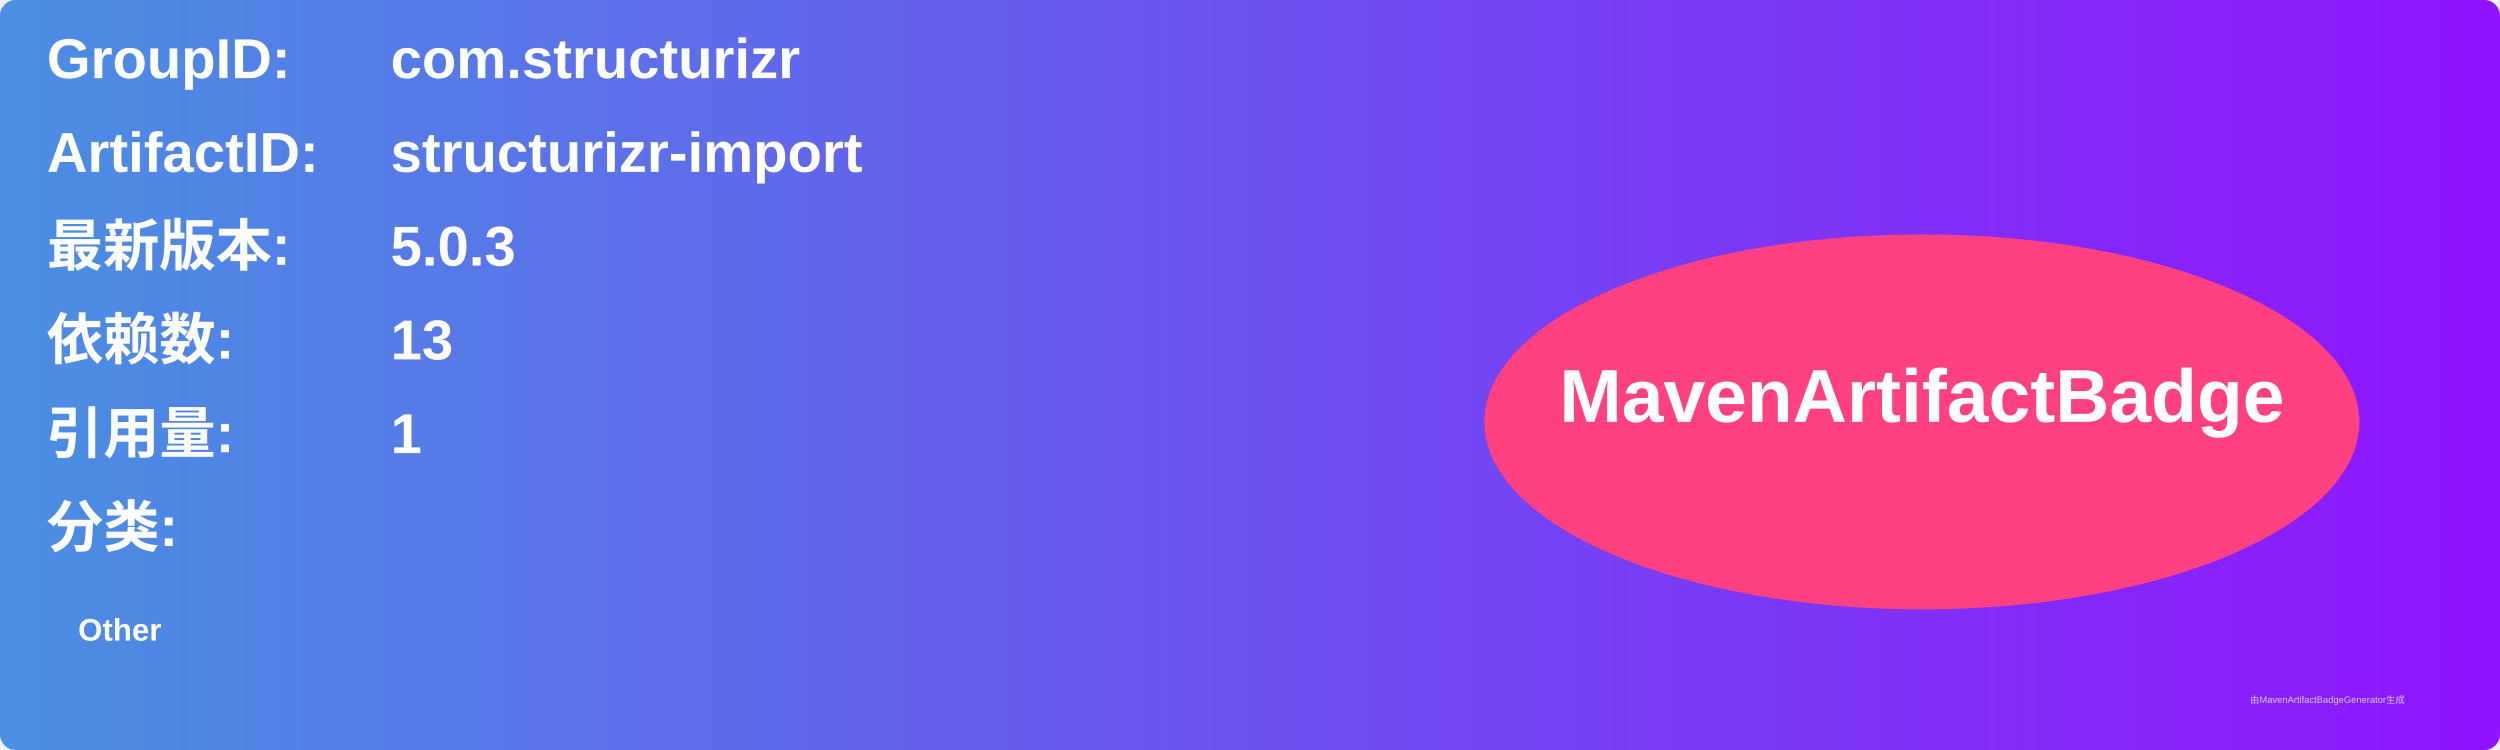
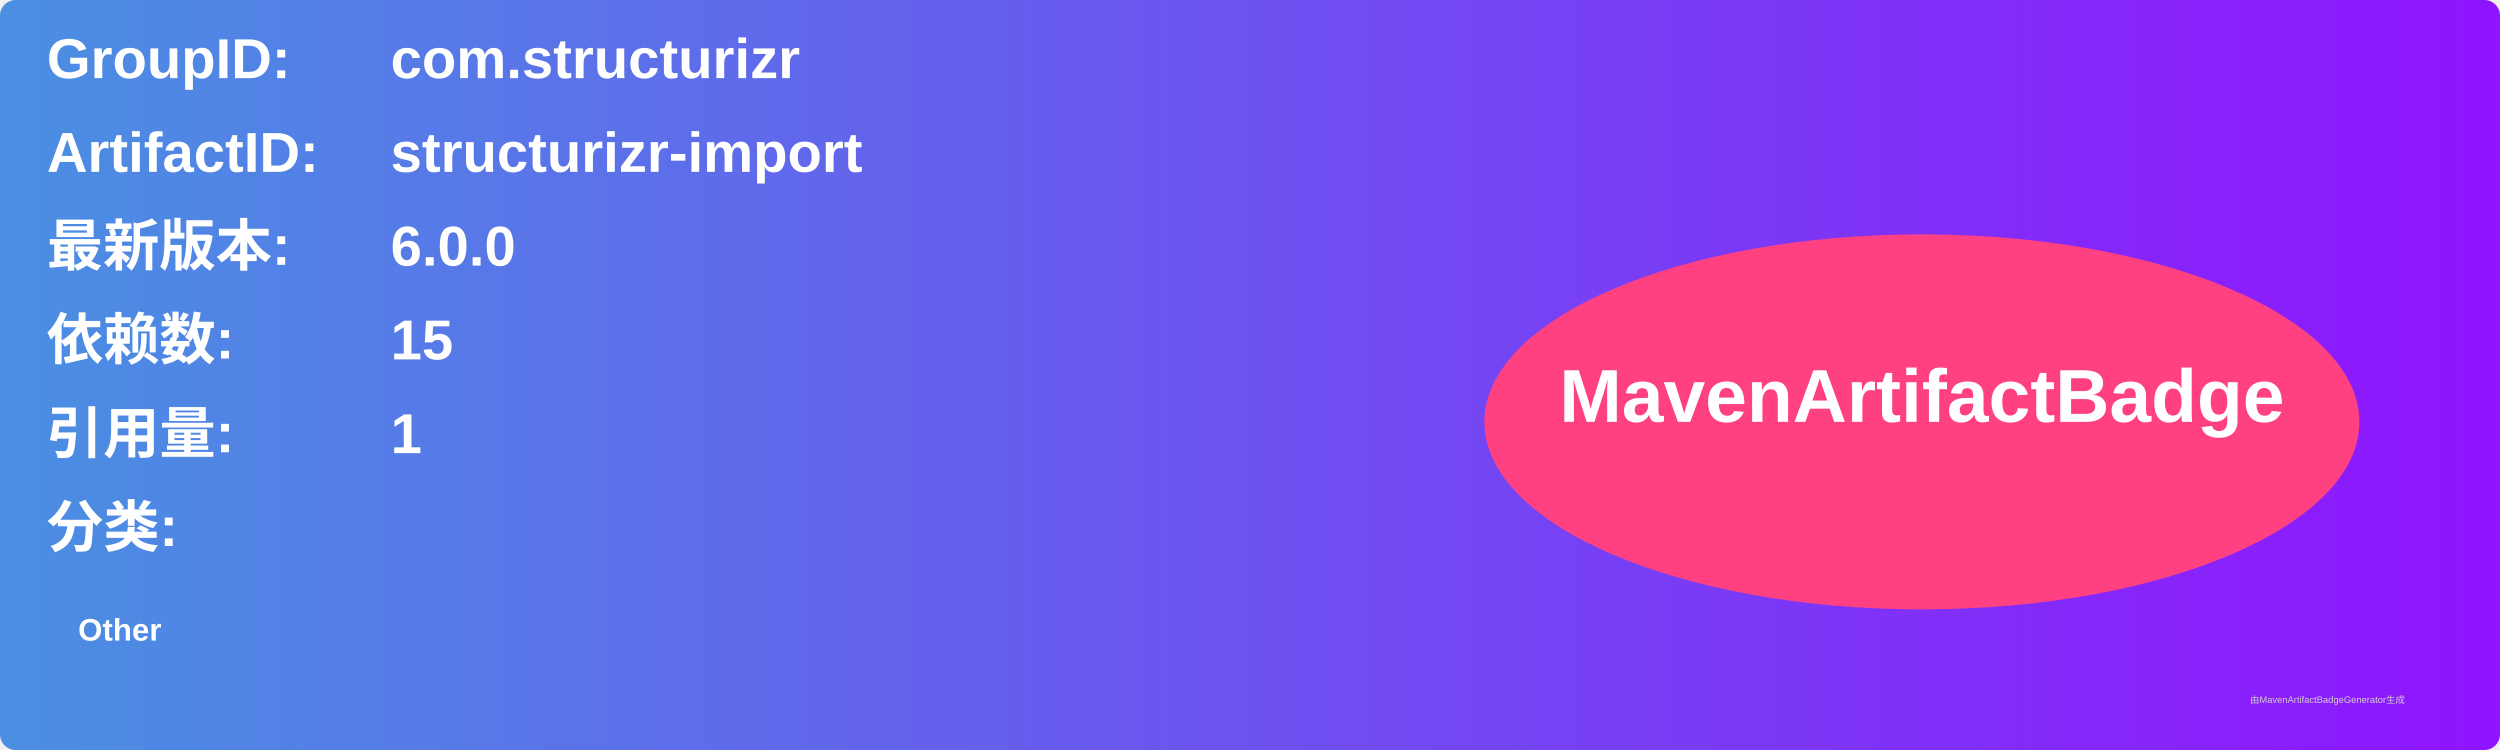
<svg xmlns="http://www.w3.org/2000/svg" width="800" height="240" viewBox="0 0 800 240">
  <linearGradient id="grad" x1="0%" y1="0%" x2="100%" y2="0%">
    <stop offset="0%" stop-color="#4a90e2" />
    <stop offset="100%" stop-color="#9013fe" />
  </linearGradient>
  <rect width="100%" height="100%" rx="5" ry="5" fill="url(#grad)" />
  <g transform="translate(15, 15)">
    <text x="0" y="10" font-family="Arial" font-size="18" fill="white" font-weight="bold" width="260">GroupID:</text>
    <text x="110" y="10" font-family="Arial" font-size="18" fill="white" font-weight="bold" width="460">com.structurizr</text>
    <text x="0" y="40" font-family="Arial" font-size="18" fill="white" font-weight="bold" width="260">ArtifactID:</text>
    <text x="110" y="40" font-family="Arial" font-size="18" fill="white" font-weight="bold" width="460">structurizr-import</text>
    <text x="0" y="70" font-family="Arial" font-size="18" fill="white" font-weight="bold">最新版本:</text>
    <text x="110" y="70" font-family="Arial" font-size="18" fill="white" font-weight="bold">
-       <tspan font-weight="bold">5.0.3</tspan>
+       <tspan font-weight="bold">6.0.0</tspan>
    </text>
    <text x="0" y="100" font-family="Arial" font-size="18" fill="white" font-weight="bold">依赖数: </text>
    <text x="110" y="100" font-family="Arial" font-size="18" fill="white">
-       <tspan font-weight="bold">13</tspan>
+       <tspan font-weight="bold">15</tspan>
    </text>
    <text x="0" y="130" font-family="Arial" font-size="18" fill="white" font-weight="bold">引用量: </text>
    <text x="110" y="130" font-family="Arial" font-size="18" fill="white">
      <tspan font-weight="bold">1</tspan>
    </text>
    <text x="0" y="160" font-family="Arial" font-size="18" fill="white" font-weight="bold">分类:</text>
    <text x="10" y="190" font-family="Arial" font-size="10" fill="white">
      <tspan font-weight="bold">Other</tspan>
    </text>
    <ellipse cx="600" cy="120" rx="140" ry="60" fill="#ff4081" />
    <text x="600" y="120" text-anchor="middle" font-family="Arial" font-size="24" fill="white" font-weight="bold">MavenArtifactBadge</text>
  </g>
  <text x="720" y="225" font-family="Arial" font-size="3" fill="#d0d0d0">由MavenArtifactBadgeGenerator生成</text>
</svg>
